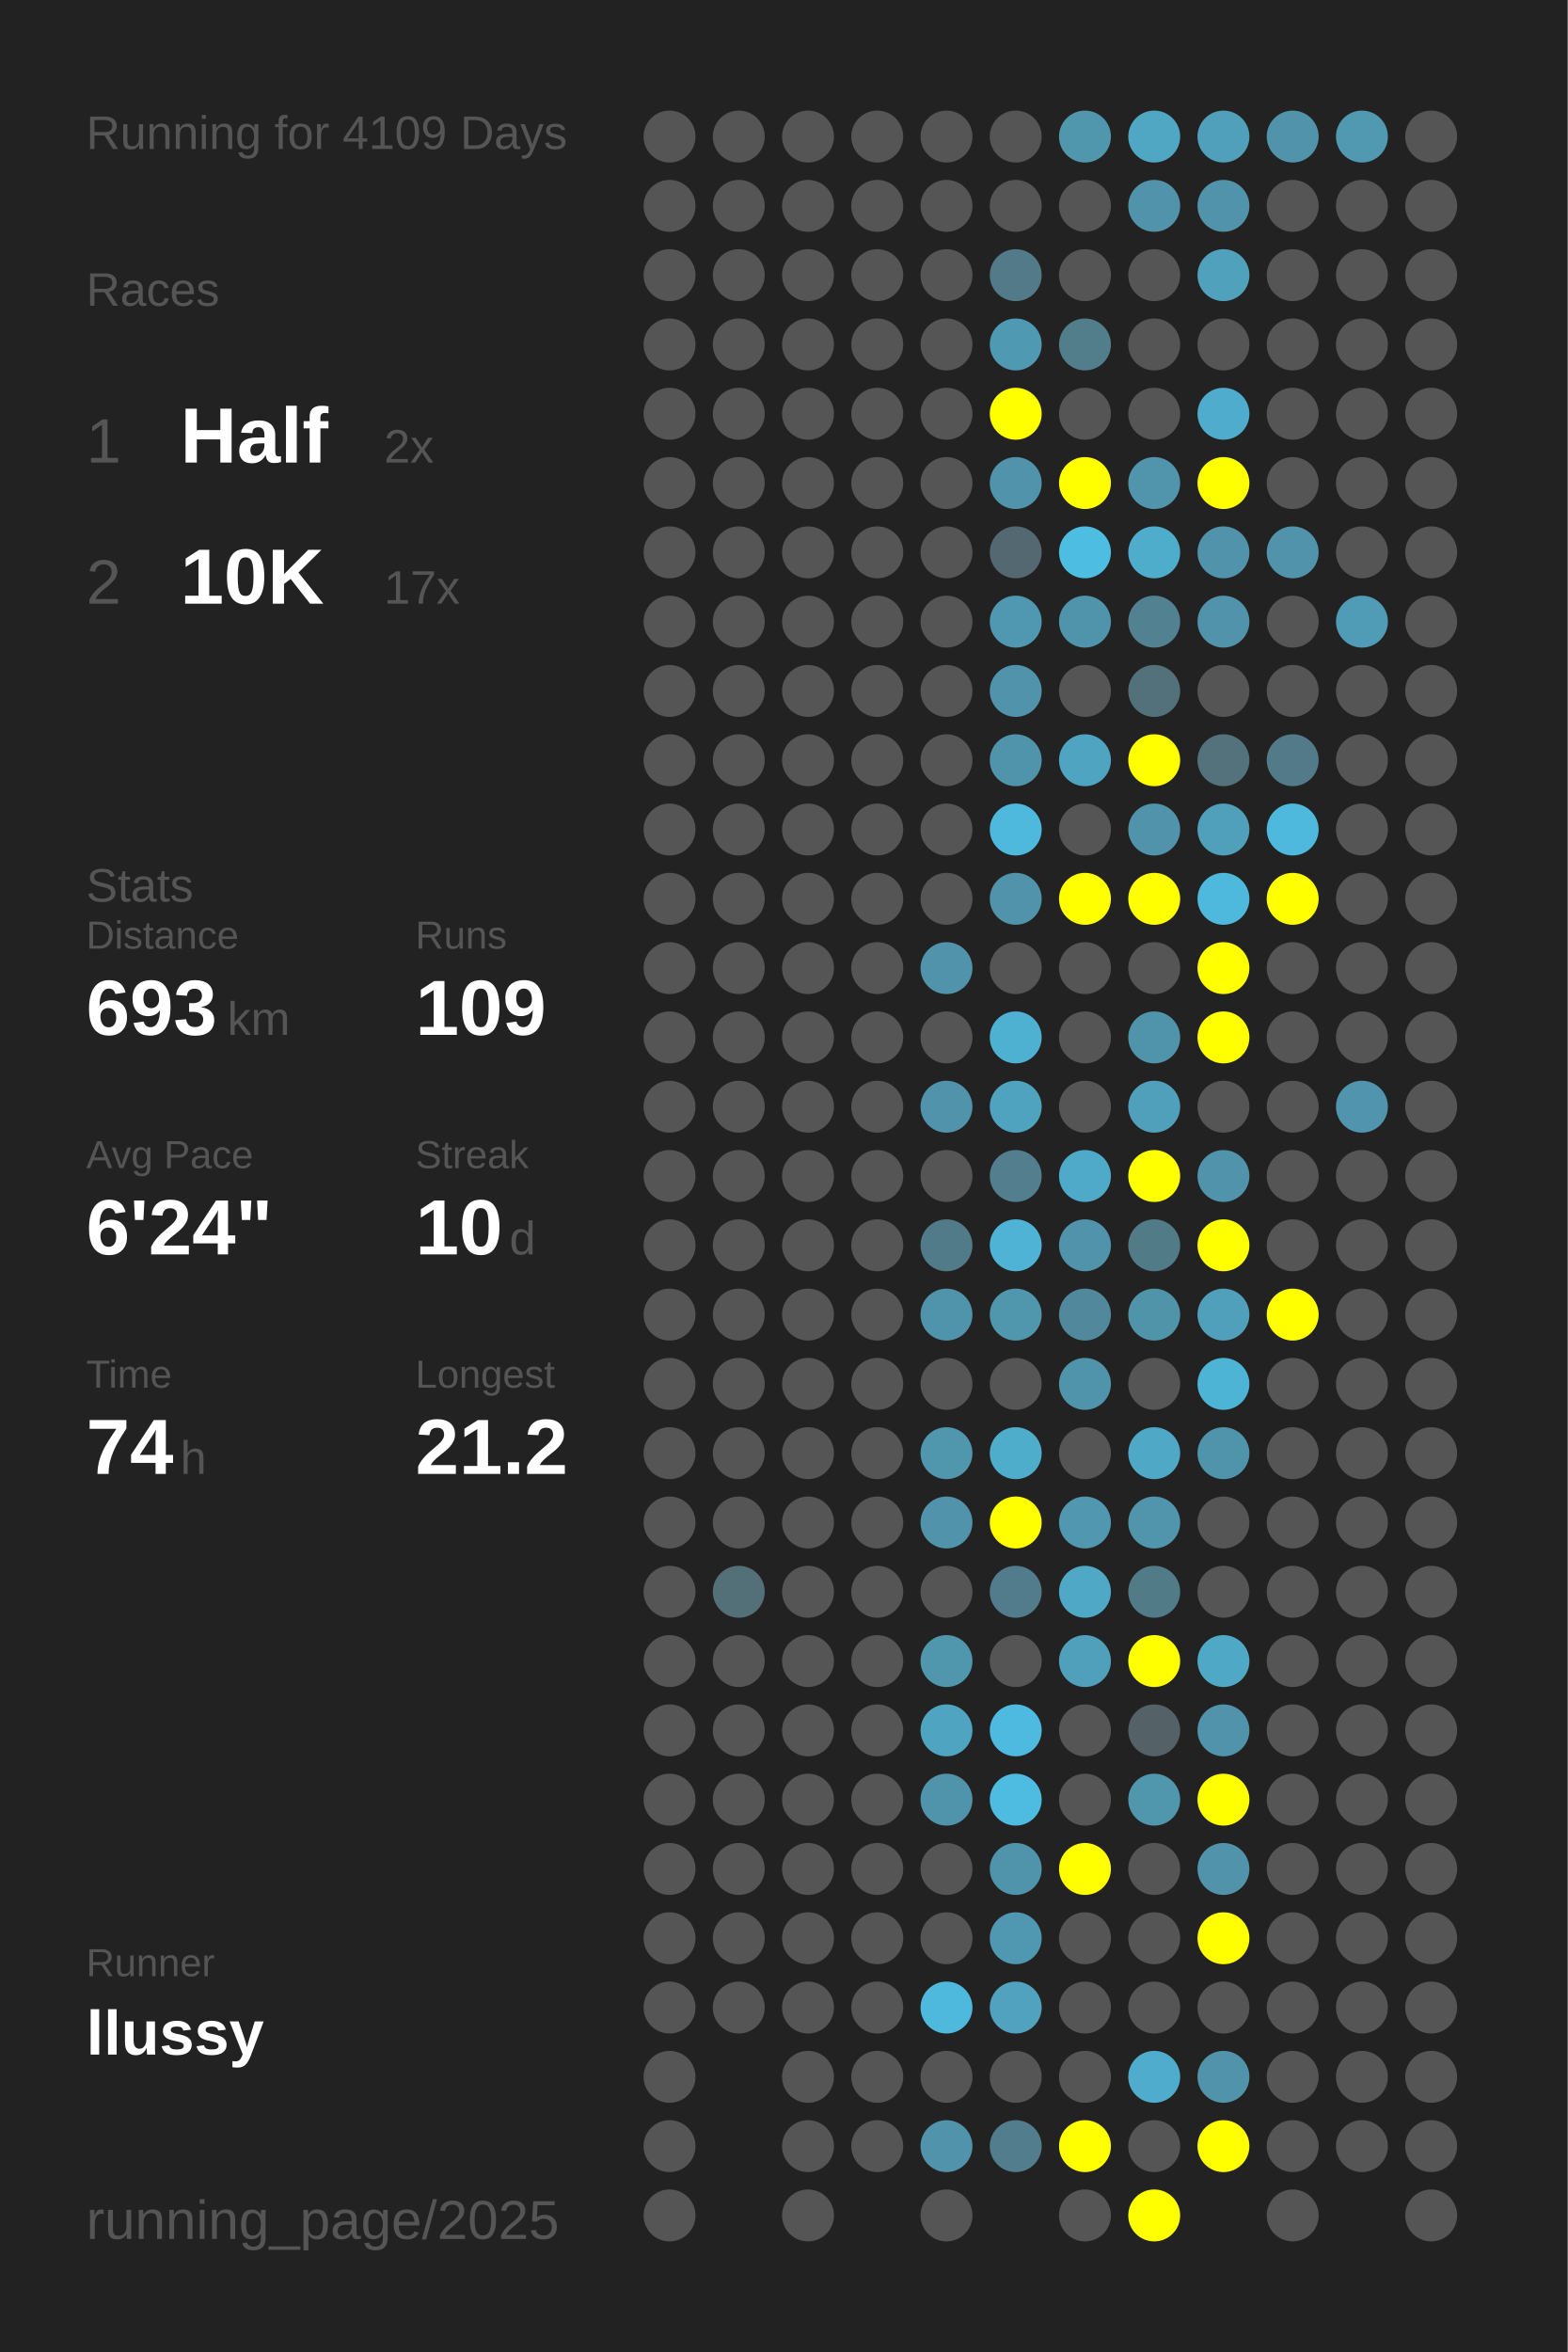
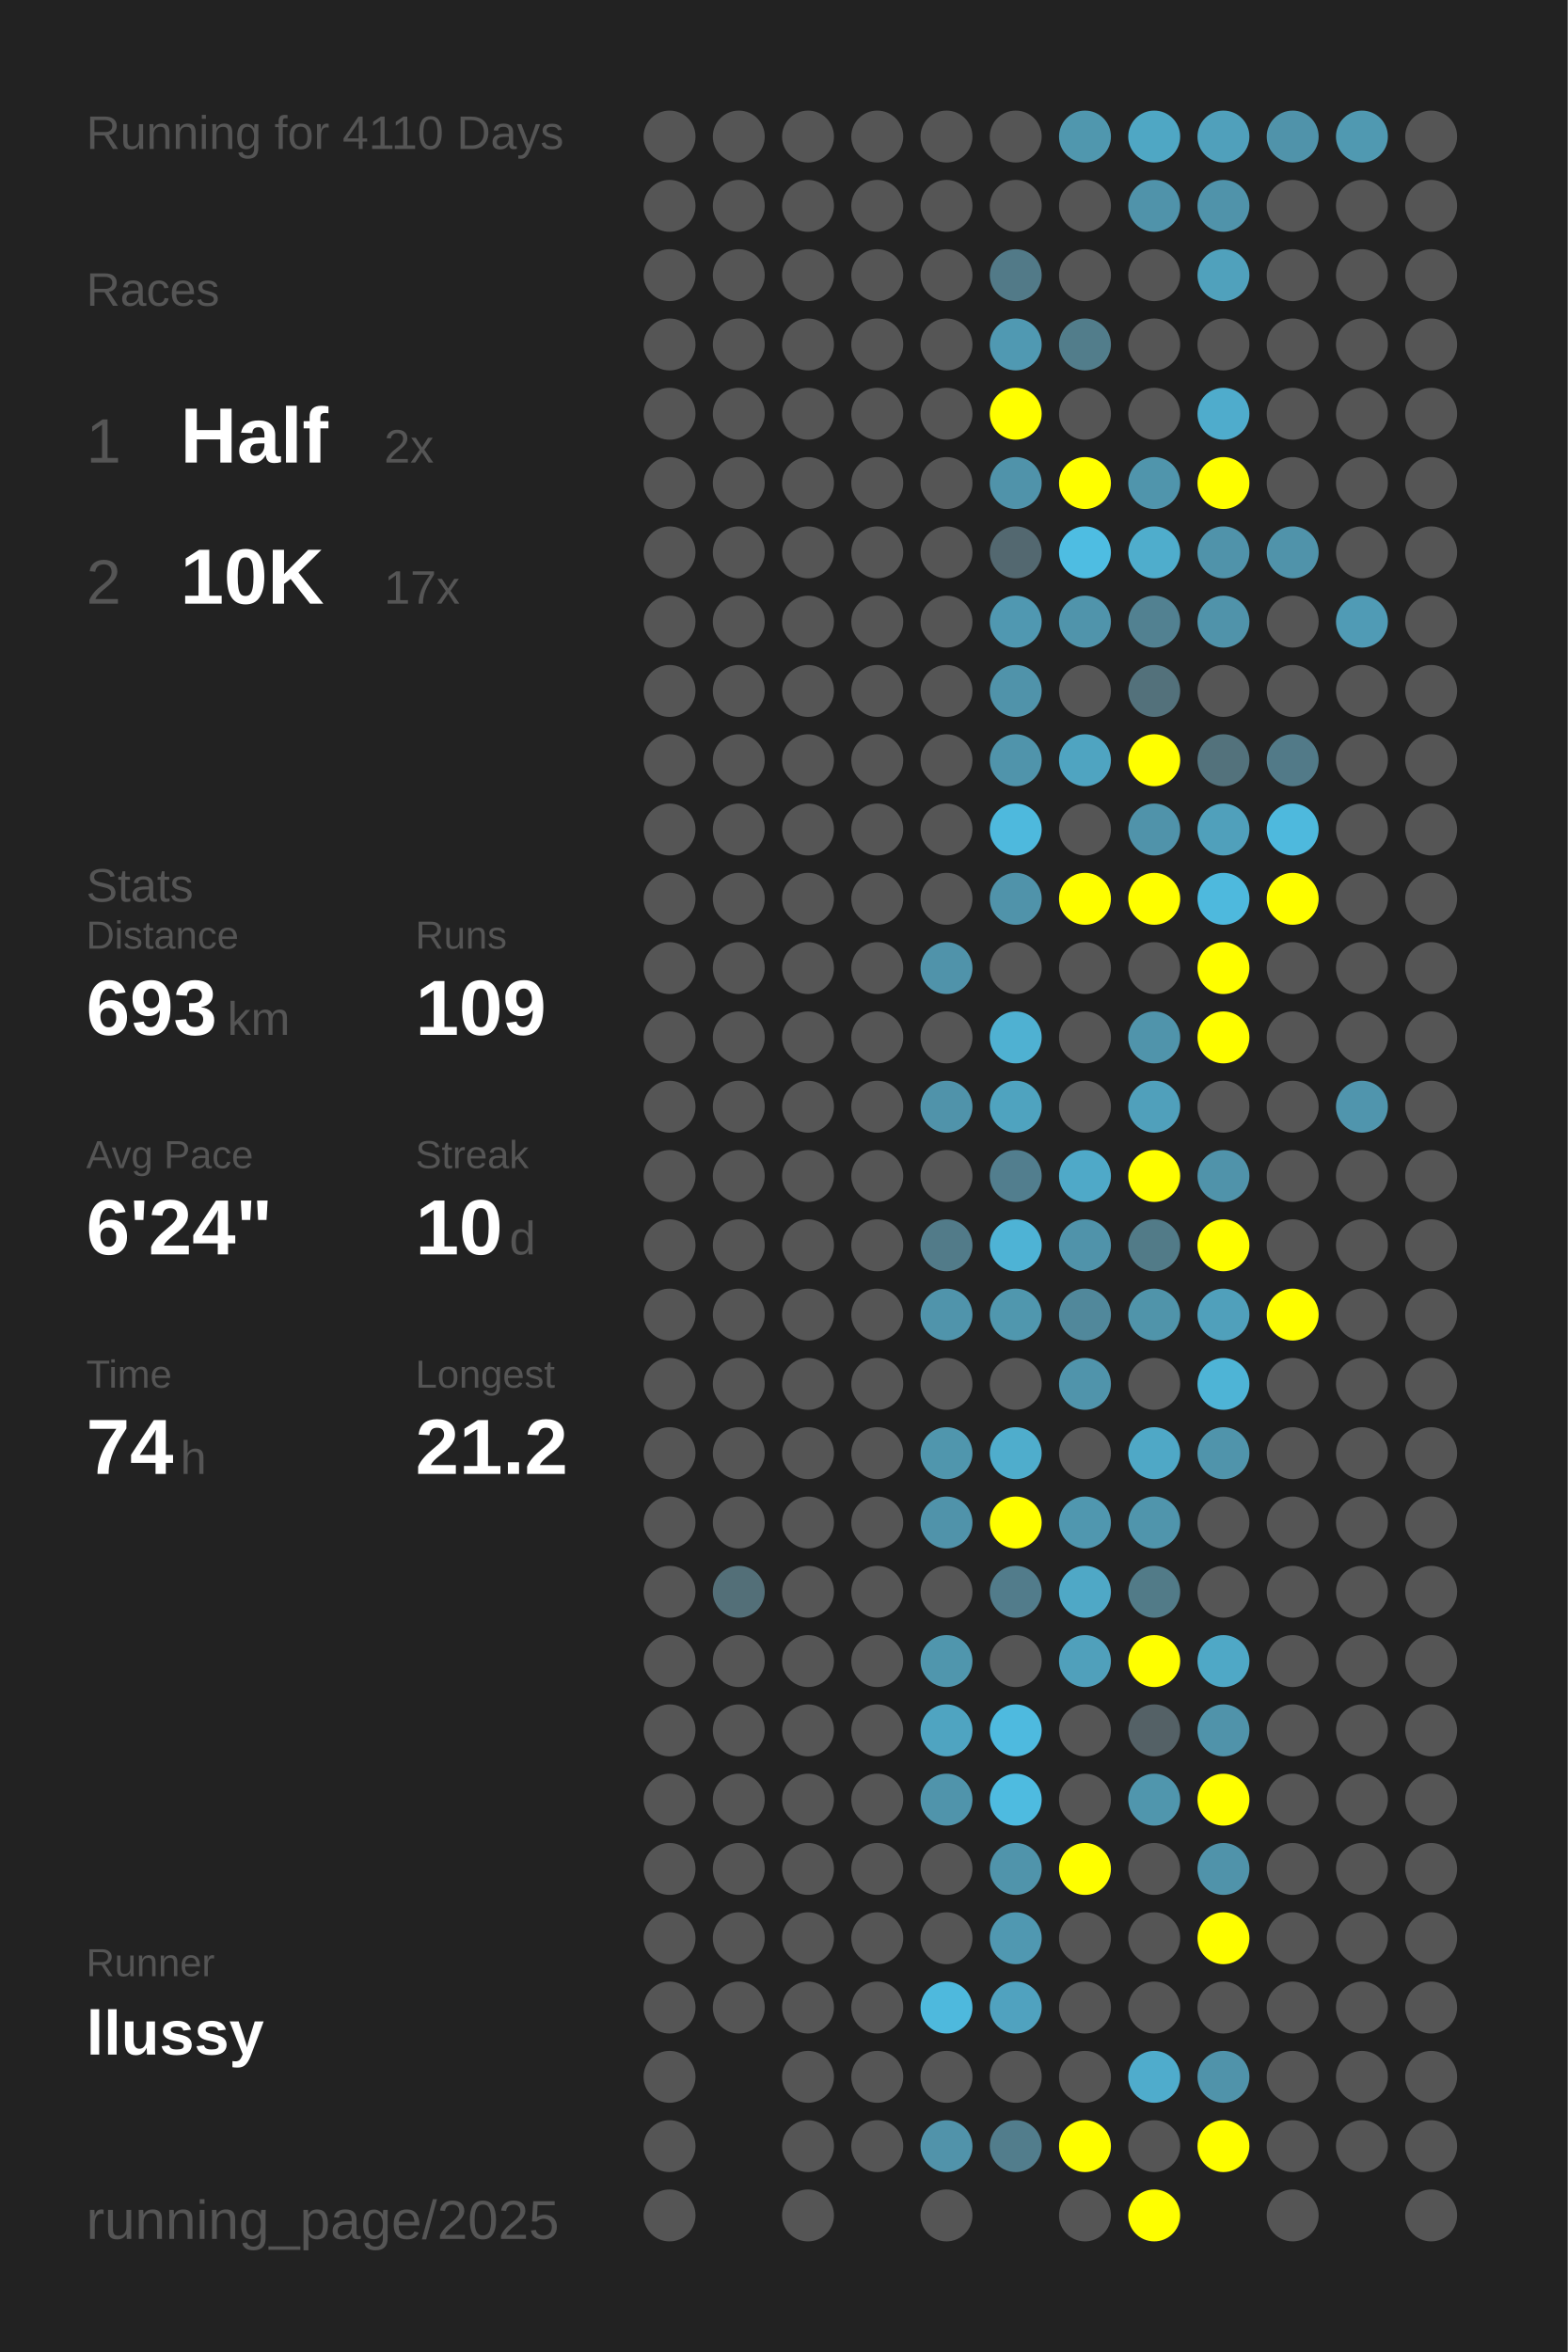
<svg xmlns="http://www.w3.org/2000/svg" baseProfile="full" height="300mm" version="1.1" viewBox="0,0,200,300" width="200mm">
  <defs />
  <rect fill="#222222" height="300" width="200" x="0" y="0" />
-   <text fill="#555555" style="font-size:6px; font-family:Arial;" x="11" y="19">Running for 4109 Days</text>
+   <text fill="#555555" style="font-size:6px; font-family:Arial;" x="11" y="19">Running for 4110 Days</text>
  <text fill="#555555" style="font-size:6px; font-family:Arial;" x="11" y="39">Races</text>
  <text fill="#555555" style="font-size:8px; font-family:Arial;" x="11" y="59">1</text>
  <text fill="#FFFFFF" style="font-size:10px; font-family:Arial; font-weight:bold;" x="23" y="59">Half</text>
  <text fill="#555555" style="font-size:6px; font-family:Arial;" x="49" y="59">2x</text>
  <text fill="#555555" style="font-size:8px; font-family:Arial;" x="11" y="77">2</text>
  <text fill="#FFFFFF" style="font-size:10px; font-family:Arial; font-weight:bold;" x="23" y="77">10K</text>
  <text fill="#555555" style="font-size:6px; font-family:Arial;" x="49" y="77">17x</text>
  <text fill="#555555" style="font-size:6px; font-family:Arial;" x="11" y="115">Stats</text>
  <text fill="#555555" style="font-size:5px; font-family:Arial;" x="11" y="121">Distance</text>
  <text fill="#FFFFFF" style="font-size:10px; font-family:Arial; font-weight:bold;" x="11" y="132">693</text>
  <text fill="#555555" style="font-size:6px; font-family:Arial;" x="29" y="132">km</text>
  <text fill="#555555" style="font-size:5px; font-family:Arial;" x="53" y="121">Runs</text>
  <text fill="#FFFFFF" style="font-size:10px; font-family:Arial; font-weight:bold;" x="53" y="132">109</text>
  <text fill="#555555" style="font-size:5px; font-family:Arial;" x="11" y="149">Avg Pace</text>
  <text fill="#FFFFFF" style="font-size:10px; font-family:Arial; font-weight:bold;" x="11" y="160">6'24"</text>
  <text fill="#555555" style="font-size:5px; font-family:Arial;" x="53" y="149">Streak</text>
  <text fill="#FFFFFF" style="font-size:10px; font-family:Arial; font-weight:bold;" x="53" y="160">10</text>
  <text fill="#555555" style="font-size:6px; font-family:Arial;" x="65" y="160">d</text>
  <text fill="#555555" style="font-size:5px; font-family:Arial;" x="11" y="177">Time</text>
  <text fill="#FFFFFF" style="font-size:10px; font-family:Arial; font-weight:bold;" x="11" y="188">74</text>
  <text fill="#555555" style="font-size:6px; font-family:Arial;" x="23" y="188">h</text>
  <text fill="#555555" style="font-size:5px; font-family:Arial;" x="53" y="177">Longest</text>
  <text fill="#FFFFFF" style="font-size:10px; font-family:Arial; font-weight:bold;" x="53" y="188">21.2</text>
  <text fill="#555555" style="font-size:5px; font-family:Arial;" x="11" y="252.065">Runner</text>
  <text fill="#FFFFFF" style="font-size:8px; font-family:Arial; font-weight:bold;" x="11" y="262.065">llussy</text>
  <text fill="#555555" style="font-size:7px; font-family:Arial;" x="11" y="285.581">running_page/2025</text>
  <circle cx="85.417" cy="17.419" fill="#555555" r="3.312" />
  <circle cx="85.417" cy="26.258" fill="#555555" r="3.312" />
  <circle cx="85.417" cy="35.097" fill="#555555" r="3.312" />
  <circle cx="85.417" cy="43.935" fill="#555555" r="3.312" />
  <circle cx="85.417" cy="52.774" fill="#555555" r="3.312" />
  <circle cx="85.417" cy="61.613" fill="#555555" r="3.312" />
  <circle cx="85.417" cy="70.452" fill="#555555" r="3.312" />
  <circle cx="85.417" cy="79.29" fill="#555555" r="3.312" />
  <circle cx="85.417" cy="88.129" fill="#555555" r="3.312" />
  <circle cx="85.417" cy="96.968" fill="#555555" r="3.312" />
  <circle cx="85.417" cy="105.806" fill="#555555" r="3.312" />
  <circle cx="85.417" cy="114.645" fill="#555555" r="3.312" />
  <circle cx="85.417" cy="123.484" fill="#555555" r="3.312" />
  <circle cx="85.417" cy="132.323" fill="#555555" r="3.312" />
  <circle cx="85.417" cy="141.161" fill="#555555" r="3.312" />
  <circle cx="85.417" cy="150" fill="#555555" r="3.312" />
  <circle cx="85.417" cy="158.839" fill="#555555" r="3.312" />
  <circle cx="85.417" cy="167.677" fill="#555555" r="3.312" />
  <circle cx="85.417" cy="176.516" fill="#555555" r="3.312" />
  <circle cx="85.417" cy="185.355" fill="#555555" r="3.312" />
  <circle cx="85.417" cy="194.194" fill="#555555" r="3.312" />
  <circle cx="85.417" cy="203.032" fill="#555555" r="3.312" />
  <circle cx="85.417" cy="211.871" fill="#555555" r="3.312" />
  <circle cx="85.417" cy="220.71" fill="#555555" r="3.312" />
  <circle cx="85.417" cy="229.548" fill="#555555" r="3.312" />
  <circle cx="85.417" cy="238.387" fill="#555555" r="3.312" />
  <circle cx="85.417" cy="247.226" fill="#555555" r="3.312" />
  <circle cx="85.417" cy="256.065" fill="#555555" r="3.312" />
  <circle cx="85.417" cy="264.903" fill="#555555" r="3.312" />
  <circle cx="85.417" cy="273.742" fill="#555555" r="3.312" />
  <circle cx="85.417" cy="282.581" fill="#555555" r="3.312" />
  <circle cx="94.25" cy="17.419" fill="#555555" r="3.312" />
  <circle cx="94.25" cy="26.258" fill="#555555" r="3.312" />
  <circle cx="94.25" cy="35.097" fill="#555555" r="3.312" />
  <circle cx="94.25" cy="43.935" fill="#555555" r="3.312" />
  <circle cx="94.25" cy="52.774" fill="#555555" r="3.312" />
  <circle cx="94.25" cy="61.613" fill="#555555" r="3.312" />
  <circle cx="94.25" cy="70.452" fill="#555555" r="3.312" />
  <circle cx="94.25" cy="79.29" fill="#555555" r="3.312" />
  <circle cx="94.25" cy="88.129" fill="#555555" r="3.312" />
  <circle cx="94.25" cy="96.968" fill="#555555" r="3.312" />
  <circle cx="94.25" cy="105.806" fill="#555555" r="3.312" />
  <circle cx="94.25" cy="114.645" fill="#555555" r="3.312" />
  <circle cx="94.25" cy="123.484" fill="#555555" r="3.312" />
  <circle cx="94.25" cy="132.323" fill="#555555" r="3.312" />
  <circle cx="94.25" cy="141.161" fill="#555555" r="3.312" />
  <circle cx="94.25" cy="150" fill="#555555" r="3.312" />
  <circle cx="94.25" cy="158.839" fill="#555555" r="3.312" />
  <circle cx="94.25" cy="167.677" fill="#555555" r="3.312" />
  <circle cx="94.25" cy="176.516" fill="#555555" r="3.312" />
  <circle cx="94.25" cy="185.355" fill="#555555" r="3.312" />
  <circle cx="94.25" cy="194.194" fill="#555555" r="3.312" />
  <circle cx="94.25" cy="203.032" fill="#536f78" r="3.312" />
  <circle cx="94.25" cy="211.871" fill="#555555" r="3.312" />
  <circle cx="94.25" cy="220.71" fill="#555555" r="3.312" />
  <circle cx="94.25" cy="229.548" fill="#555555" r="3.312" />
  <circle cx="94.25" cy="238.387" fill="#555555" r="3.312" />
  <circle cx="94.25" cy="247.226" fill="#555555" r="3.312" />
  <circle cx="94.25" cy="256.065" fill="#555555" r="3.312" />
  <circle cx="103.083" cy="17.419" fill="#555555" r="3.312" />
  <circle cx="103.083" cy="26.258" fill="#555555" r="3.312" />
  <circle cx="103.083" cy="35.097" fill="#555555" r="3.312" />
  <circle cx="103.083" cy="43.935" fill="#555555" r="3.312" />
  <circle cx="103.083" cy="52.774" fill="#555555" r="3.312" />
  <circle cx="103.083" cy="61.613" fill="#555555" r="3.312" />
  <circle cx="103.083" cy="70.452" fill="#555555" r="3.312" />
  <circle cx="103.083" cy="79.29" fill="#555555" r="3.312" />
  <circle cx="103.083" cy="88.129" fill="#555555" r="3.312" />
  <circle cx="103.083" cy="96.968" fill="#555555" r="3.312" />
  <circle cx="103.083" cy="105.806" fill="#555555" r="3.312" />
  <circle cx="103.083" cy="114.645" fill="#555555" r="3.312" />
  <circle cx="103.083" cy="123.484" fill="#555555" r="3.312" />
  <circle cx="103.083" cy="132.323" fill="#555555" r="3.312" />
  <circle cx="103.083" cy="141.161" fill="#555555" r="3.312" />
  <circle cx="103.083" cy="150" fill="#555555" r="3.312" />
  <circle cx="103.083" cy="158.839" fill="#555555" r="3.312" />
  <circle cx="103.083" cy="167.677" fill="#555555" r="3.312" />
  <circle cx="103.083" cy="176.516" fill="#555555" r="3.312" />
  <circle cx="103.083" cy="185.355" fill="#555555" r="3.312" />
  <circle cx="103.083" cy="194.194" fill="#555555" r="3.312" />
  <circle cx="103.083" cy="203.032" fill="#555555" r="3.312" />
  <circle cx="103.083" cy="211.871" fill="#555555" r="3.312" />
  <circle cx="103.083" cy="220.71" fill="#555555" r="3.312" />
  <circle cx="103.083" cy="229.548" fill="#555555" r="3.312" />
  <circle cx="103.083" cy="238.387" fill="#555555" r="3.312" />
  <circle cx="103.083" cy="247.226" fill="#555555" r="3.312" />
  <circle cx="103.083" cy="256.065" fill="#555555" r="3.312" />
  <circle cx="103.083" cy="264.903" fill="#555555" r="3.312" />
  <circle cx="103.083" cy="273.742" fill="#555555" r="3.312" />
  <circle cx="103.083" cy="282.581" fill="#555555" r="3.312" />
  <circle cx="111.917" cy="17.419" fill="#555555" r="3.312" />
  <circle cx="111.917" cy="26.258" fill="#555555" r="3.312" />
  <circle cx="111.917" cy="35.097" fill="#555555" r="3.312" />
  <circle cx="111.917" cy="43.935" fill="#555555" r="3.312" />
  <circle cx="111.917" cy="52.774" fill="#555555" r="3.312" />
  <circle cx="111.917" cy="61.613" fill="#555555" r="3.312" />
  <circle cx="111.917" cy="70.452" fill="#555555" r="3.312" />
  <circle cx="111.917" cy="79.29" fill="#555555" r="3.312" />
  <circle cx="111.917" cy="88.129" fill="#555555" r="3.312" />
  <circle cx="111.917" cy="96.968" fill="#555555" r="3.312" />
  <circle cx="111.917" cy="105.806" fill="#555555" r="3.312" />
  <circle cx="111.917" cy="114.645" fill="#555555" r="3.312" />
  <circle cx="111.917" cy="123.484" fill="#555555" r="3.312" />
  <circle cx="111.917" cy="132.323" fill="#555555" r="3.312" />
  <circle cx="111.917" cy="141.161" fill="#555555" r="3.312" />
  <circle cx="111.917" cy="150" fill="#555555" r="3.312" />
  <circle cx="111.917" cy="158.839" fill="#555555" r="3.312" />
  <circle cx="111.917" cy="167.677" fill="#555555" r="3.312" />
  <circle cx="111.917" cy="176.516" fill="#555555" r="3.312" />
  <circle cx="111.917" cy="185.355" fill="#555555" r="3.312" />
  <circle cx="111.917" cy="194.194" fill="#555555" r="3.312" />
  <circle cx="111.917" cy="203.032" fill="#555555" r="3.312" />
  <circle cx="111.917" cy="211.871" fill="#555555" r="3.312" />
  <circle cx="111.917" cy="220.71" fill="#555555" r="3.312" />
  <circle cx="111.917" cy="229.548" fill="#555555" r="3.312" />
  <circle cx="111.917" cy="238.387" fill="#555555" r="3.312" />
  <circle cx="111.917" cy="247.226" fill="#555555" r="3.312" />
  <circle cx="111.917" cy="256.065" fill="#555555" r="3.312" />
  <circle cx="111.917" cy="264.903" fill="#555555" r="3.312" />
  <circle cx="111.917" cy="273.742" fill="#555555" r="3.312" />
  <circle cx="120.75" cy="17.419" fill="#555555" r="3.312" />
  <circle cx="120.75" cy="26.258" fill="#555555" r="3.312" />
  <circle cx="120.75" cy="35.097" fill="#555555" r="3.312" />
  <circle cx="120.75" cy="43.935" fill="#555555" r="3.312" />
  <circle cx="120.75" cy="52.774" fill="#555555" r="3.312" />
  <circle cx="120.75" cy="61.613" fill="#555555" r="3.312" />
  <circle cx="120.75" cy="70.452" fill="#555555" r="3.312" />
  <circle cx="120.75" cy="79.29" fill="#555555" r="3.312" />
  <circle cx="120.75" cy="88.129" fill="#555555" r="3.312" />
  <circle cx="120.75" cy="96.968" fill="#555555" r="3.312" />
  <circle cx="120.75" cy="105.806" fill="#555555" r="3.312" />
  <circle cx="120.75" cy="114.645" fill="#555555" r="3.312" />
  <circle cx="120.75" cy="123.484" fill="#5093aa" r="3.312" />
  <circle cx="120.75" cy="132.323" fill="#555555" r="3.312" />
  <circle cx="120.75" cy="141.161" fill="#5093aa" r="3.312" />
  <circle cx="120.75" cy="150" fill="#555555" r="3.312" />
  <circle cx="120.75" cy="158.839" fill="#527b89" r="3.312" />
  <circle cx="120.75" cy="167.677" fill="#5094ab" r="3.312" />
  <circle cx="120.75" cy="176.516" fill="#555555" r="3.312" />
  <circle cx="120.75" cy="185.355" fill="#5096ad" r="3.312" />
  <circle cx="120.75" cy="194.194" fill="#5093aa" r="3.312" />
  <circle cx="120.75" cy="203.032" fill="#555555" r="3.312" />
  <circle cx="120.75" cy="211.871" fill="#5096ad" r="3.312" />
  <circle cx="120.75" cy="220.71" fill="#4fa4c1" r="3.312" />
  <circle cx="120.75" cy="229.548" fill="#5094ab" r="3.312" />
  <circle cx="120.75" cy="238.387" fill="#555555" r="3.312" />
  <circle cx="120.75" cy="247.226" fill="#555555" r="3.312" />
  <circle cx="120.75" cy="256.065" fill="#4eb9dd" r="3.312" />
  <circle cx="120.75" cy="264.903" fill="#555555" r="3.312" />
  <circle cx="120.75" cy="273.742" fill="#5193aa" r="3.312" />
  <circle cx="120.75" cy="282.581" fill="#555555" r="3.312" />
  <circle cx="129.583" cy="17.419" fill="#555555" r="3.312" />
  <circle cx="129.583" cy="26.258" fill="#555555" r="3.312" />
  <circle cx="129.583" cy="35.097" fill="#527a88" r="3.312" />
  <circle cx="129.583" cy="43.935" fill="#5099b2" r="3.312" />
  <circle cx="129.583" cy="52.774" fill="#FFFF00" r="3.312" />
  <circle cx="129.583" cy="61.613" fill="#5093aa" r="3.312" />
  <circle cx="129.583" cy="70.452" fill="#536870" r="3.312" />
  <circle cx="129.583" cy="79.29" fill="#5098b1" r="3.312" />
  <circle cx="129.583" cy="88.129" fill="#5093aa" r="3.312" />
  <circle cx="129.583" cy="96.968" fill="#5094ab" r="3.312" />
  <circle cx="129.583" cy="105.806" fill="#4eb9dd" r="3.312" />
  <circle cx="129.583" cy="114.645" fill="#5093aa" r="3.312" />
  <circle cx="129.583" cy="123.484" fill="#555555" r="3.312" />
  <circle cx="129.583" cy="132.323" fill="#4fb1d2" r="3.312" />
  <circle cx="129.583" cy="141.161" fill="#4fa3bf" r="3.312" />
  <circle cx="129.583" cy="150" fill="#527e8e" r="3.312" />
  <circle cx="129.583" cy="158.839" fill="#4eb3d5" r="3.312" />
  <circle cx="129.583" cy="167.677" fill="#5097ae" r="3.312" />
  <circle cx="129.583" cy="176.516" fill="#555555" r="3.312" />
  <circle cx="129.583" cy="185.355" fill="#4fadcc" r="3.312" />
  <circle cx="129.583" cy="194.194" fill="#FFFF00" r="3.312" />
  <circle cx="129.583" cy="203.032" fill="#527c8b" r="3.312" />
  <circle cx="129.583" cy="211.871" fill="#555555" r="3.312" />
  <circle cx="129.583" cy="220.71" fill="#4ebadf" r="3.312" />
  <circle cx="129.583" cy="229.548" fill="#4ebbe0" r="3.312" />
  <circle cx="129.583" cy="238.387" fill="#5094ab" r="3.312" />
  <circle cx="129.583" cy="247.226" fill="#5098b1" r="3.312" />
  <circle cx="129.583" cy="256.065" fill="#50a2bf" r="3.312" />
  <circle cx="129.583" cy="264.903" fill="#555555" r="3.312" />
  <circle cx="129.583" cy="273.742" fill="#527d8c" r="3.312" />
  <circle cx="138.417" cy="17.419" fill="#5097ae" r="3.312" />
  <circle cx="138.417" cy="26.258" fill="#555555" r="3.312" />
  <circle cx="138.417" cy="35.097" fill="#555555" r="3.312" />
  <circle cx="138.417" cy="43.935" fill="#527d8b" r="3.312" />
  <circle cx="138.417" cy="52.774" fill="#555555" r="3.312" />
  <circle cx="138.417" cy="61.613" fill="#FFFF00" r="3.312" />
  <circle cx="138.417" cy="70.452" fill="#4ebde2" r="3.312" />
  <circle cx="138.417" cy="79.29" fill="#5094ab" r="3.312" />
  <circle cx="138.417" cy="88.129" fill="#555555" r="3.312" />
  <circle cx="138.417" cy="96.968" fill="#4fa4c1" r="3.312" />
  <circle cx="138.417" cy="105.806" fill="#555555" r="3.312" />
  <circle cx="138.417" cy="114.645" fill="#FFFF00" r="3.312" />
  <circle cx="138.417" cy="123.484" fill="#555555" r="3.312" />
  <circle cx="138.417" cy="132.323" fill="#555555" r="3.312" />
  <circle cx="138.417" cy="141.161" fill="#555555" r="3.312" />
  <circle cx="138.417" cy="150" fill="#4fa9c8" r="3.312" />
  <circle cx="138.417" cy="158.839" fill="#5093aa" r="3.312" />
  <circle cx="138.417" cy="167.677" fill="#51889b" r="3.312" />
  <circle cx="138.417" cy="176.516" fill="#5094ab" r="3.312" />
  <circle cx="138.417" cy="185.355" fill="#555555" r="3.312" />
  <circle cx="138.417" cy="194.194" fill="#5097af" r="3.312" />
  <circle cx="138.417" cy="203.032" fill="#4fa8c6" r="3.312" />
  <circle cx="138.417" cy="211.871" fill="#50a0bb" r="3.312" />
  <circle cx="138.417" cy="220.71" fill="#555555" r="3.312" />
  <circle cx="138.417" cy="229.548" fill="#555555" r="3.312" />
  <circle cx="138.417" cy="238.387" fill="#FFFF00" r="3.312" />
  <circle cx="138.417" cy="247.226" fill="#555555" r="3.312" />
  <circle cx="138.417" cy="256.065" fill="#555555" r="3.312" />
  <circle cx="138.417" cy="264.903" fill="#555555" r="3.312" />
  <circle cx="138.417" cy="273.742" fill="#FFFF00" r="3.312" />
  <circle cx="138.417" cy="282.581" fill="#555555" r="3.312" />
  <circle cx="147.25" cy="17.419" fill="#4fa7c4" r="3.312" />
  <circle cx="147.25" cy="26.258" fill="#5093aa" r="3.312" />
  <circle cx="147.25" cy="35.097" fill="#555555" r="3.312" />
  <circle cx="147.25" cy="43.935" fill="#555555" r="3.312" />
  <circle cx="147.25" cy="52.774" fill="#555555" r="3.312" />
  <circle cx="147.25" cy="61.613" fill="#5095ac" r="3.312" />
  <circle cx="147.25" cy="70.452" fill="#4fadcc" r="3.312" />
  <circle cx="147.25" cy="79.29" fill="#528191" r="3.312" />
  <circle cx="147.25" cy="88.129" fill="#53717b" r="3.312" />
  <circle cx="147.25" cy="96.968" fill="#FFFF00" r="3.312" />
  <circle cx="147.25" cy="105.806" fill="#5093aa" r="3.312" />
  <circle cx="147.25" cy="114.645" fill="#FFFF00" r="3.312" />
  <circle cx="147.25" cy="123.484" fill="#555555" r="3.312" />
  <circle cx="147.25" cy="132.323" fill="#5094ab" r="3.312" />
  <circle cx="147.25" cy="141.161" fill="#50a0bb" r="3.312" />
  <circle cx="147.25" cy="150" fill="#FFFF00" r="3.312" />
  <circle cx="147.25" cy="158.839" fill="#527b88" r="3.312" />
  <circle cx="147.25" cy="167.677" fill="#5094aa" r="3.312" />
  <circle cx="147.25" cy="176.516" fill="#555555" r="3.312" />
  <circle cx="147.25" cy="185.355" fill="#4fa8c6" r="3.312" />
  <circle cx="147.25" cy="194.194" fill="#5095ac" r="3.312" />
  <circle cx="147.25" cy="203.032" fill="#527b88" r="3.312" />
  <circle cx="147.25" cy="211.871" fill="#FFFF00" r="3.312" />
  <circle cx="147.25" cy="220.71" fill="#546166" r="3.312" />
  <circle cx="147.25" cy="229.548" fill="#5096ad" r="3.312" />
  <circle cx="147.25" cy="238.387" fill="#555555" r="3.312" />
  <circle cx="147.25" cy="247.226" fill="#555555" r="3.312" />
  <circle cx="147.25" cy="256.065" fill="#555555" r="3.312" />
  <circle cx="147.25" cy="264.903" fill="#4faccc" r="3.312" />
  <circle cx="147.25" cy="273.742" fill="#555555" r="3.312" />
  <circle cx="147.25" cy="282.581" fill="#FFFF00" r="3.312" />
  <circle cx="156.083" cy="17.419" fill="#50a0bb" r="3.312" />
  <circle cx="156.083" cy="26.258" fill="#5093aa" r="3.312" />
  <circle cx="156.083" cy="35.097" fill="#50a1bc" r="3.312" />
  <circle cx="156.083" cy="43.935" fill="#555555" r="3.312" />
  <circle cx="156.083" cy="52.774" fill="#4faccc" r="3.312" />
  <circle cx="156.083" cy="61.613" fill="#FFFF00" r="3.312" />
  <circle cx="156.083" cy="70.452" fill="#5093aa" r="3.312" />
  <circle cx="156.083" cy="79.29" fill="#5093aa" r="3.312" />
  <circle cx="156.083" cy="88.129" fill="#555555" r="3.312" />
  <circle cx="156.083" cy="96.968" fill="#53727c" r="3.312" />
  <circle cx="156.083" cy="105.806" fill="#50a0bb" r="3.312" />
  <circle cx="156.083" cy="114.645" fill="#4eb9dd" r="3.312" />
  <circle cx="156.083" cy="123.484" fill="#FFFF00" r="3.312" />
  <circle cx="156.083" cy="132.323" fill="#FFFF00" r="3.312" />
  <circle cx="156.083" cy="141.161" fill="#555555" r="3.312" />
  <circle cx="156.083" cy="150" fill="#5093aa" r="3.312" />
  <circle cx="156.083" cy="158.839" fill="#FFFF00" r="3.312" />
  <circle cx="156.083" cy="167.677" fill="#50a0bb" r="3.312" />
  <circle cx="156.083" cy="176.516" fill="#4eb4d6" r="3.312" />
  <circle cx="156.083" cy="185.355" fill="#5094ab" r="3.312" />
  <circle cx="156.083" cy="194.194" fill="#555555" r="3.312" />
  <circle cx="156.083" cy="203.032" fill="#555555" r="3.312" />
  <circle cx="156.083" cy="211.871" fill="#4fa8c6" r="3.312" />
  <circle cx="156.083" cy="220.71" fill="#5093aa" r="3.312" />
  <circle cx="156.083" cy="229.548" fill="#FFFF00" r="3.312" />
  <circle cx="156.083" cy="238.387" fill="#5093aa" r="3.312" />
  <circle cx="156.083" cy="247.226" fill="#FFFF00" r="3.312" />
  <circle cx="156.083" cy="256.065" fill="#555555" r="3.312" />
  <circle cx="156.083" cy="264.903" fill="#5093aa" r="3.312" />
  <circle cx="156.083" cy="273.742" fill="#FFFF00" r="3.312" />
  <circle cx="164.917" cy="17.419" fill="#5093aa" r="3.312" />
  <circle cx="164.917" cy="26.258" fill="#555555" r="3.312" />
  <circle cx="164.917" cy="35.097" fill="#555555" r="3.312" />
  <circle cx="164.917" cy="43.935" fill="#555555" r="3.312" />
  <circle cx="164.917" cy="52.774" fill="#555555" r="3.312" />
  <circle cx="164.917" cy="61.613" fill="#555555" r="3.312" />
  <circle cx="164.917" cy="70.452" fill="#5093aa" r="3.312" />
  <circle cx="164.917" cy="79.29" fill="#555555" r="3.312" />
  <circle cx="164.917" cy="88.129" fill="#555555" r="3.312" />
  <circle cx="164.917" cy="96.968" fill="#527a88" r="3.312" />
  <circle cx="164.917" cy="105.806" fill="#4eb9dd" r="3.312" />
  <circle cx="164.917" cy="114.645" fill="#FFFF00" r="3.312" />
  <circle cx="164.917" cy="123.484" fill="#555555" r="3.312" />
  <circle cx="164.917" cy="132.323" fill="#555555" r="3.312" />
  <circle cx="164.917" cy="141.161" fill="#555555" r="3.312" />
  <circle cx="164.917" cy="150" fill="#555555" r="3.312" />
  <circle cx="164.917" cy="158.839" fill="#555555" r="3.312" />
  <circle cx="164.917" cy="167.677" fill="#FFFF00" r="3.312" />
  <circle cx="164.917" cy="176.516" fill="#555555" r="3.312" />
  <circle cx="164.917" cy="185.355" fill="#555555" r="3.312" />
  <circle cx="164.917" cy="194.194" fill="#555555" r="3.312" />
  <circle cx="164.917" cy="203.032" fill="#555555" r="3.312" />
  <circle cx="164.917" cy="211.871" fill="#555555" r="3.312" />
  <circle cx="164.917" cy="220.71" fill="#555555" r="3.312" />
  <circle cx="164.917" cy="229.548" fill="#555555" r="3.312" />
  <circle cx="164.917" cy="238.387" fill="#555555" r="3.312" />
  <circle cx="164.917" cy="247.226" fill="#555555" r="3.312" />
  <circle cx="164.917" cy="256.065" fill="#555555" r="3.312" />
  <circle cx="164.917" cy="264.903" fill="#555555" r="3.312" />
  <circle cx="164.917" cy="273.742" fill="#555555" r="3.312" />
  <circle cx="164.917" cy="282.581" fill="#555555" r="3.312" />
  <circle cx="173.75" cy="17.419" fill="#5099b1" r="3.312" />
  <circle cx="173.75" cy="26.258" fill="#555555" r="3.312" />
  <circle cx="173.75" cy="35.097" fill="#555555" r="3.312" />
  <circle cx="173.75" cy="43.935" fill="#555555" r="3.312" />
  <circle cx="173.75" cy="52.774" fill="#555555" r="3.312" />
  <circle cx="173.75" cy="61.613" fill="#555555" r="3.312" />
  <circle cx="173.75" cy="70.452" fill="#555555" r="3.312" />
  <circle cx="173.75" cy="79.29" fill="#509bb5" r="3.312" />
  <circle cx="173.75" cy="88.129" fill="#555555" r="3.312" />
  <circle cx="173.75" cy="96.968" fill="#555555" r="3.312" />
  <circle cx="173.75" cy="105.806" fill="#555555" r="3.312" />
  <circle cx="173.75" cy="114.645" fill="#555555" r="3.312" />
  <circle cx="173.75" cy="123.484" fill="#555555" r="3.312" />
  <circle cx="173.75" cy="132.323" fill="#555555" r="3.312" />
  <circle cx="173.75" cy="141.161" fill="#5095ad" r="3.312" />
  <circle cx="173.75" cy="150" fill="#555555" r="3.312" />
  <circle cx="173.75" cy="158.839" fill="#555555" r="3.312" />
  <circle cx="173.75" cy="167.677" fill="#555555" r="3.312" />
  <circle cx="173.75" cy="176.516" fill="#555555" r="3.312" />
  <circle cx="173.75" cy="185.355" fill="#555555" r="3.312" />
  <circle cx="173.75" cy="194.194" fill="#555555" r="3.312" />
  <circle cx="173.75" cy="203.032" fill="#555555" r="3.312" />
  <circle cx="173.75" cy="211.871" fill="#555555" r="3.312" />
  <circle cx="173.75" cy="220.71" fill="#555555" r="3.312" />
  <circle cx="173.75" cy="229.548" fill="#555555" r="3.312" />
  <circle cx="173.75" cy="238.387" fill="#555555" r="3.312" />
  <circle cx="173.75" cy="247.226" fill="#555555" r="3.312" />
  <circle cx="173.75" cy="256.065" fill="#555555" r="3.312" />
  <circle cx="173.75" cy="264.903" fill="#555555" r="3.312" />
  <circle cx="173.75" cy="273.742" fill="#555555" r="3.312" />
  <circle cx="182.583" cy="17.419" fill="#555555" r="3.312" />
  <circle cx="182.583" cy="26.258" fill="#555555" r="3.312" />
  <circle cx="182.583" cy="35.097" fill="#555555" r="3.312" />
  <circle cx="182.583" cy="43.935" fill="#555555" r="3.312" />
  <circle cx="182.583" cy="52.774" fill="#555555" r="3.312" />
  <circle cx="182.583" cy="61.613" fill="#555555" r="3.312" />
  <circle cx="182.583" cy="70.452" fill="#555555" r="3.312" />
  <circle cx="182.583" cy="79.29" fill="#555555" r="3.312" />
  <circle cx="182.583" cy="88.129" fill="#555555" r="3.312" />
  <circle cx="182.583" cy="96.968" fill="#555555" r="3.312" />
  <circle cx="182.583" cy="105.806" fill="#555555" r="3.312" />
  <circle cx="182.583" cy="114.645" fill="#555555" r="3.312" />
  <circle cx="182.583" cy="123.484" fill="#555555" r="3.312" />
  <circle cx="182.583" cy="132.323" fill="#555555" r="3.312" />
  <circle cx="182.583" cy="141.161" fill="#555555" r="3.312" />
  <circle cx="182.583" cy="150" fill="#555555" r="3.312" />
  <circle cx="182.583" cy="158.839" fill="#555555" r="3.312" />
  <circle cx="182.583" cy="167.677" fill="#555555" r="3.312" />
  <circle cx="182.583" cy="176.516" fill="#555555" r="3.312" />
  <circle cx="182.583" cy="185.355" fill="#555555" r="3.312" />
  <circle cx="182.583" cy="194.194" fill="#555555" r="3.312" />
  <circle cx="182.583" cy="203.032" fill="#555555" r="3.312" />
  <circle cx="182.583" cy="211.871" fill="#555555" r="3.312" />
  <circle cx="182.583" cy="220.71" fill="#555555" r="3.312" />
  <circle cx="182.583" cy="229.548" fill="#555555" r="3.312" />
  <circle cx="182.583" cy="238.387" fill="#555555" r="3.312" />
  <circle cx="182.583" cy="247.226" fill="#555555" r="3.312" />
  <circle cx="182.583" cy="256.065" fill="#555555" r="3.312" />
  <circle cx="182.583" cy="264.903" fill="#555555" r="3.312" />
  <circle cx="182.583" cy="273.742" fill="#555555" r="3.312" />
  <circle cx="182.583" cy="282.581" fill="#555555" r="3.312" />
</svg>
